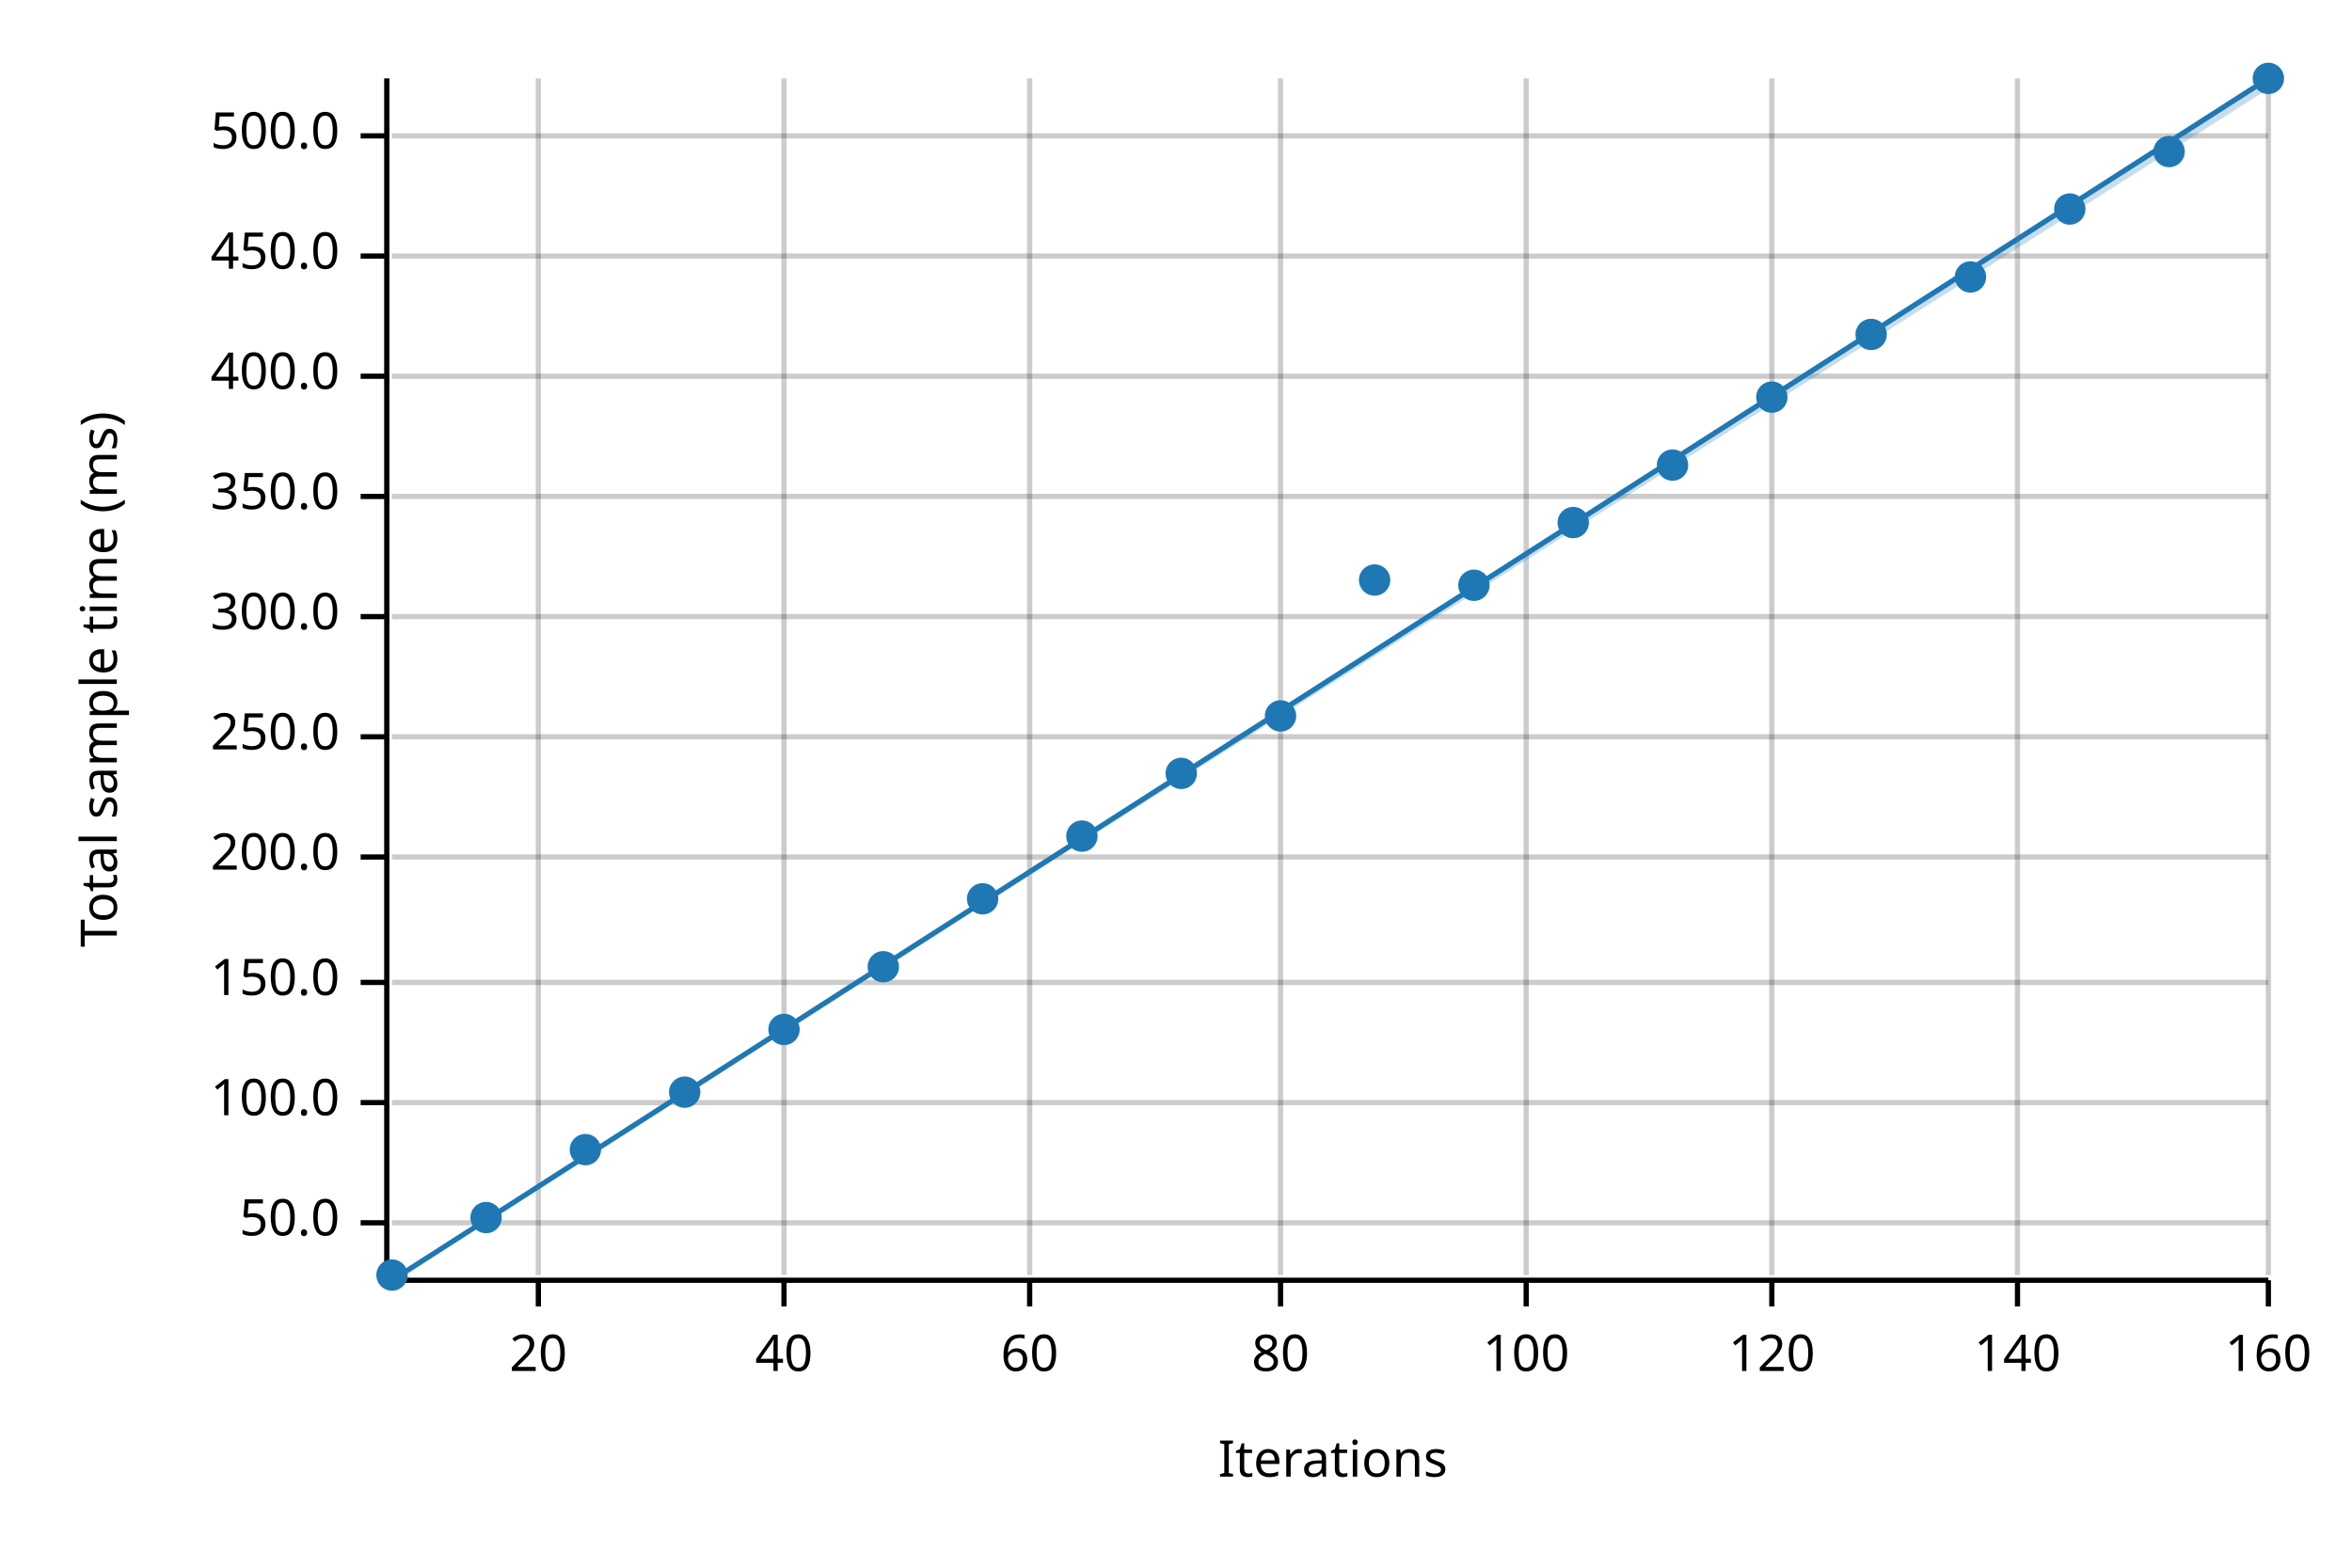
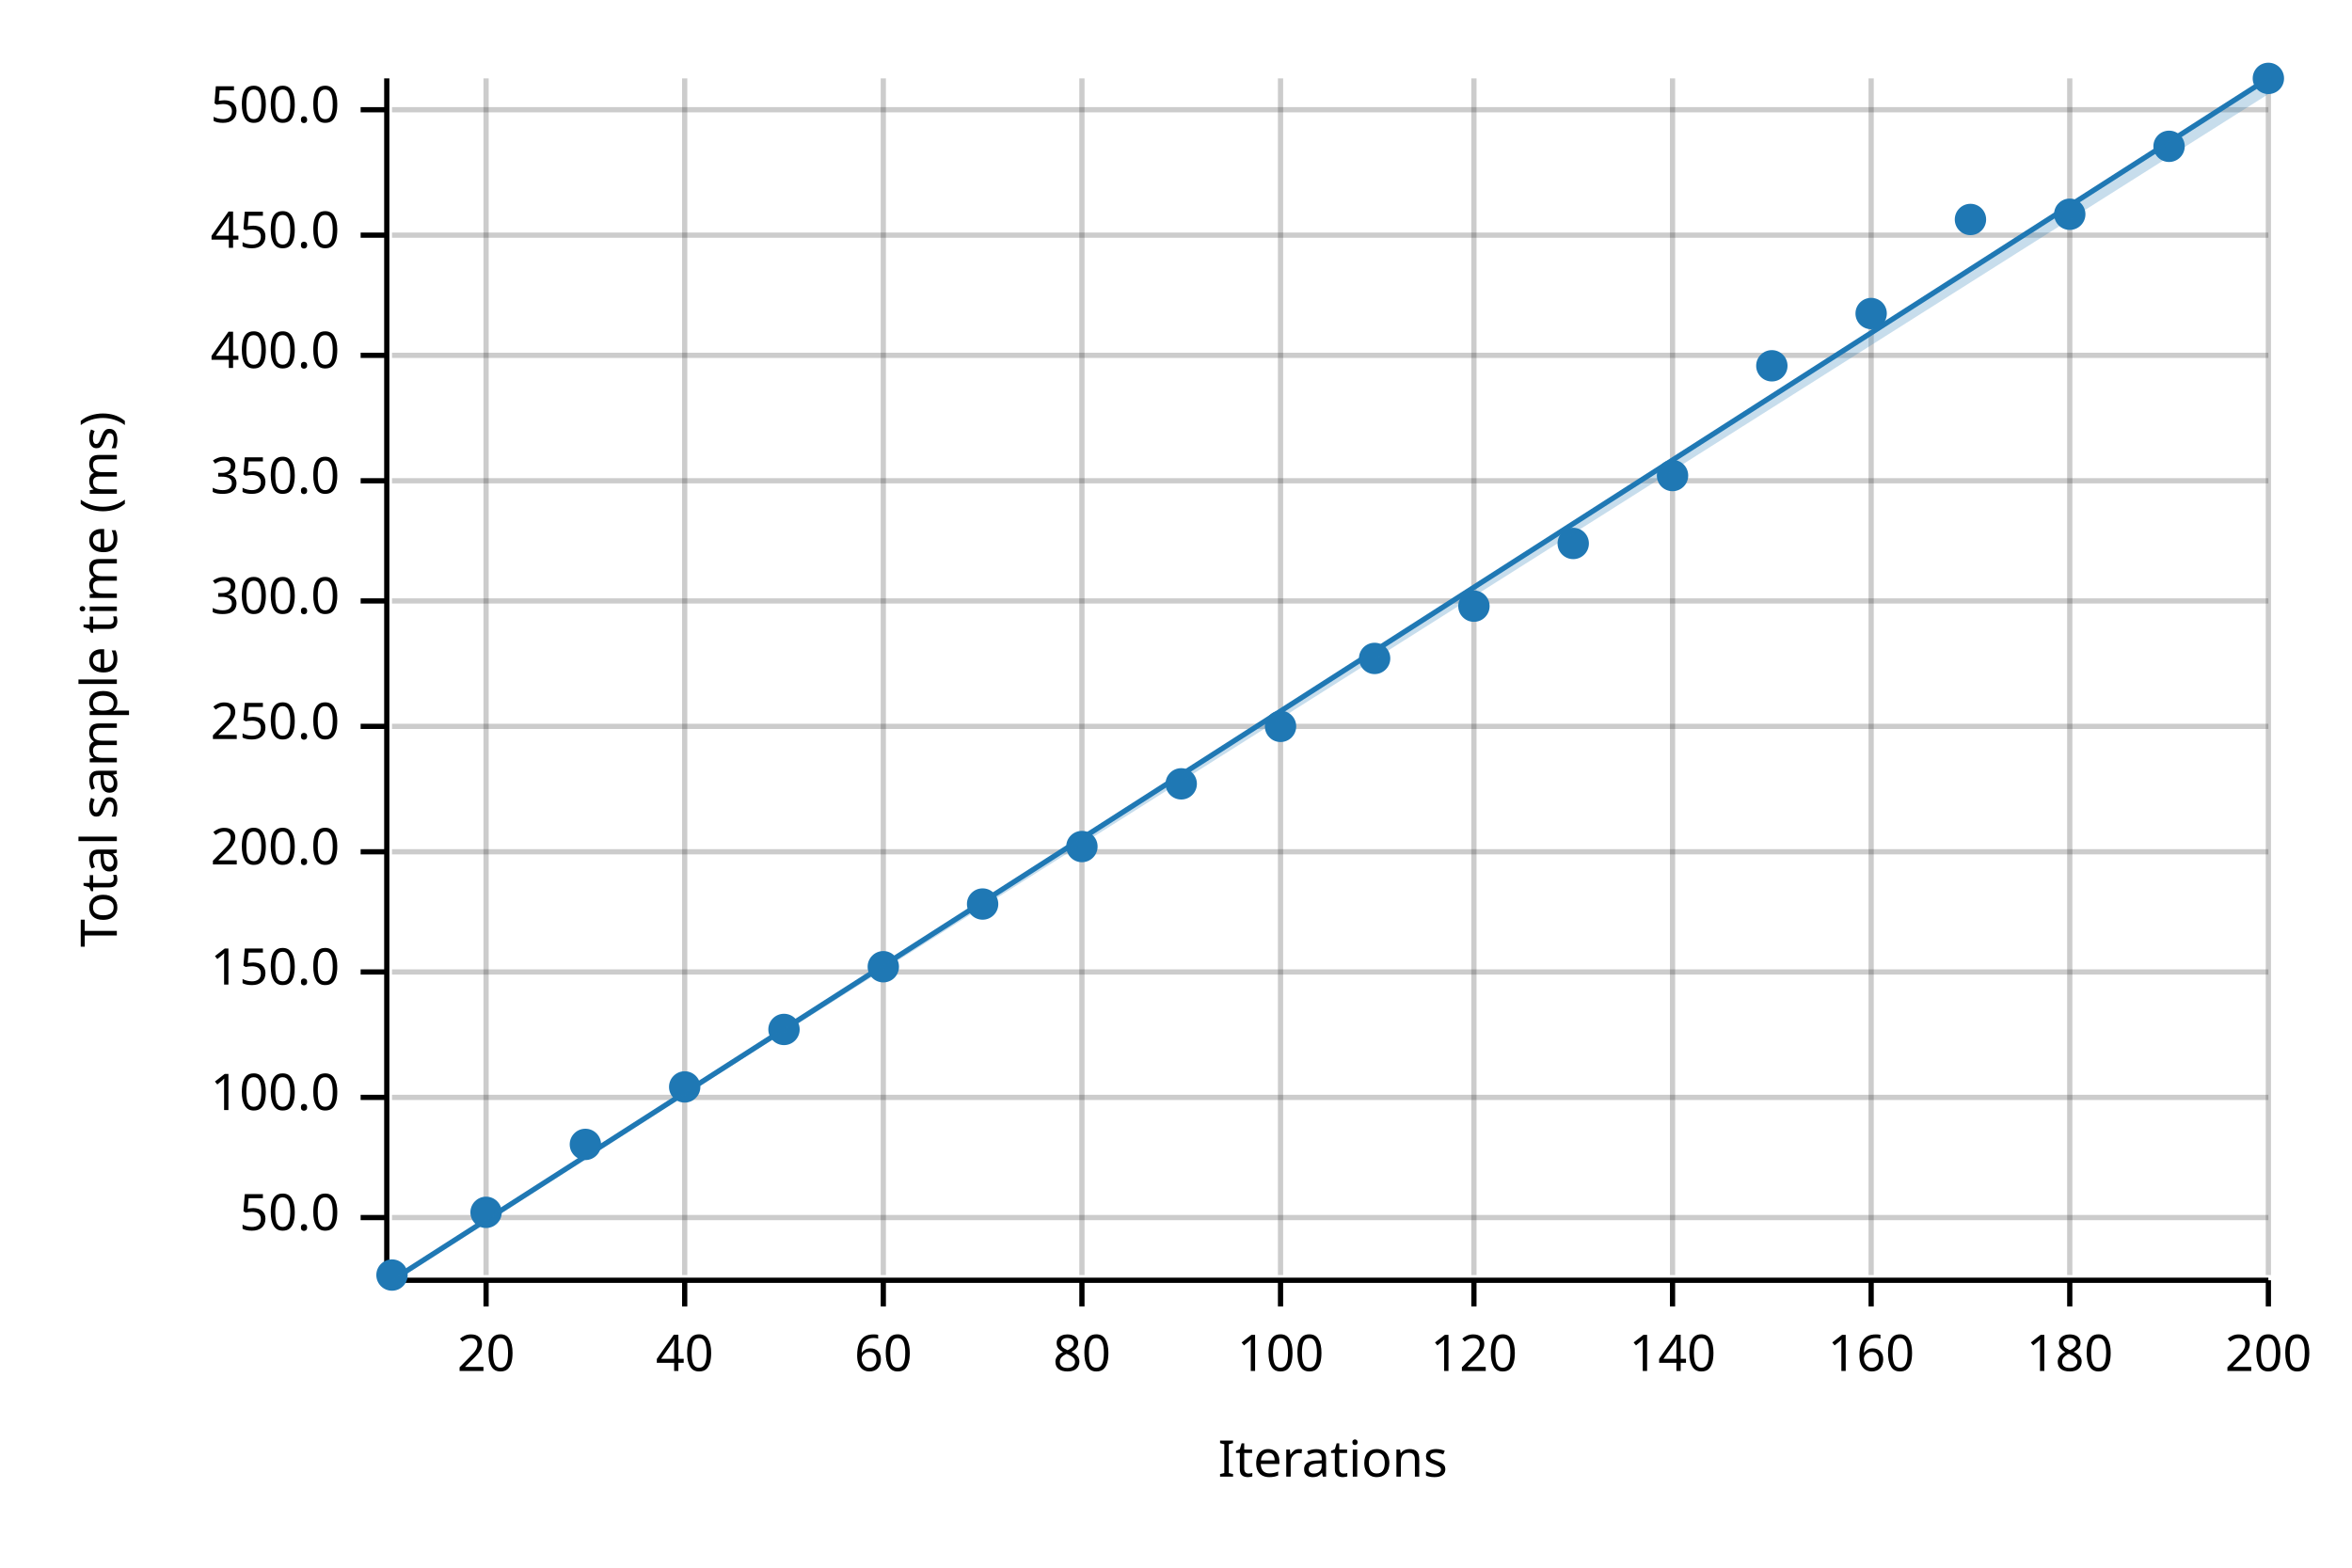
<svg xmlns="http://www.w3.org/2000/svg" width="450" height="300" viewBox="0 0 450 300">
  <text x="15" y="130" dy="0.76em" text-anchor="middle" font-family="sans-serif" font-size="9.677" opacity="1" fill="#000000" transform="rotate(270, 15, 130)">
Total sample time (ms)
</text>
  <text x="255" y="285" dy="-0.5ex" text-anchor="middle" font-family="sans-serif" font-size="9.677" opacity="1" fill="#000000">
Iterations
</text>
-   <line opacity="0.2" stroke="#000000" stroke-width="1" x1="103" y1="244" x2="103" y2="15" />
-   <line opacity="0.2" stroke="#000000" stroke-width="1" x1="150" y1="244" x2="150" y2="15" />
-   <line opacity="0.2" stroke="#000000" stroke-width="1" x1="197" y1="244" x2="197" y2="15" />
+   <line opacity="0.2" stroke="#000000" stroke-width="1" x1="93" y1="244" x2="93" y2="15" />
+   <line opacity="0.2" stroke="#000000" stroke-width="1" x1="131" y1="244" x2="131" y2="15" />
+   <line opacity="0.2" stroke="#000000" stroke-width="1" x1="169" y1="244" x2="169" y2="15" />
+   <line opacity="0.2" stroke="#000000" stroke-width="1" x1="207" y1="244" x2="207" y2="15" />
  <line opacity="0.2" stroke="#000000" stroke-width="1" x1="245" y1="244" x2="245" y2="15" />
-   <line opacity="0.2" stroke="#000000" stroke-width="1" x1="292" y1="244" x2="292" y2="15" />
-   <line opacity="0.2" stroke="#000000" stroke-width="1" x1="339" y1="244" x2="339" y2="15" />
-   <line opacity="0.2" stroke="#000000" stroke-width="1" x1="386" y1="244" x2="386" y2="15" />
+   <line opacity="0.2" stroke="#000000" stroke-width="1" x1="282" y1="244" x2="282" y2="15" />
+   <line opacity="0.2" stroke="#000000" stroke-width="1" x1="320" y1="244" x2="320" y2="15" />
+   <line opacity="0.2" stroke="#000000" stroke-width="1" x1="358" y1="244" x2="358" y2="15" />
+   <line opacity="0.2" stroke="#000000" stroke-width="1" x1="396" y1="244" x2="396" y2="15" />
  <line opacity="0.2" stroke="#000000" stroke-width="1" x1="434" y1="244" x2="434" y2="15" />
-   <line opacity="0.2" stroke="#000000" stroke-width="1" x1="75" y1="234" x2="434" y2="234" />
-   <line opacity="0.2" stroke="#000000" stroke-width="1" x1="75" y1="211" x2="434" y2="211" />
-   <line opacity="0.2" stroke="#000000" stroke-width="1" x1="75" y1="188" x2="434" y2="188" />
-   <line opacity="0.2" stroke="#000000" stroke-width="1" x1="75" y1="164" x2="434" y2="164" />
-   <line opacity="0.2" stroke="#000000" stroke-width="1" x1="75" y1="141" x2="434" y2="141" />
-   <line opacity="0.2" stroke="#000000" stroke-width="1" x1="75" y1="118" x2="434" y2="118" />
-   <line opacity="0.2" stroke="#000000" stroke-width="1" x1="75" y1="95" x2="434" y2="95" />
-   <line opacity="0.2" stroke="#000000" stroke-width="1" x1="75" y1="72" x2="434" y2="72" />
-   <line opacity="0.2" stroke="#000000" stroke-width="1" x1="75" y1="49" x2="434" y2="49" />
-   <line opacity="0.2" stroke="#000000" stroke-width="1" x1="75" y1="26" x2="434" y2="26" />
+   <line opacity="0.2" stroke="#000000" stroke-width="1" x1="75" y1="233" x2="434" y2="233" />
+   <line opacity="0.2" stroke="#000000" stroke-width="1" x1="75" y1="210" x2="434" y2="210" />
+   <line opacity="0.2" stroke="#000000" stroke-width="1" x1="75" y1="186" x2="434" y2="186" />
+   <line opacity="0.2" stroke="#000000" stroke-width="1" x1="75" y1="163" x2="434" y2="163" />
+   <line opacity="0.2" stroke="#000000" stroke-width="1" x1="75" y1="139" x2="434" y2="139" />
+   <line opacity="0.2" stroke="#000000" stroke-width="1" x1="75" y1="115" x2="434" y2="115" />
+   <line opacity="0.2" stroke="#000000" stroke-width="1" x1="75" y1="92" x2="434" y2="92" />
+   <line opacity="0.2" stroke="#000000" stroke-width="1" x1="75" y1="68" x2="434" y2="68" />
+   <line opacity="0.2" stroke="#000000" stroke-width="1" x1="75" y1="45" x2="434" y2="45" />
+   <line opacity="0.2" stroke="#000000" stroke-width="1" x1="75" y1="21" x2="434" y2="21" />
  <polyline fill="none" opacity="1" stroke="#000000" stroke-width="1" points="74,15 74,244 " />
-   <text x="65" y="234" dy="0.5ex" text-anchor="end" font-family="sans-serif" font-size="9.677" opacity="1" fill="#000000">
+   <text x="65" y="233" dy="0.5ex" text-anchor="end" font-family="sans-serif" font-size="9.677" opacity="1" fill="#000000">
50.0
</text>
-   <polyline fill="none" opacity="1" stroke="#000000" stroke-width="1" points="69,234 74,234 " />
-   <text x="65" y="211" dy="0.5ex" text-anchor="end" font-family="sans-serif" font-size="9.677" opacity="1" fill="#000000">
+   <polyline fill="none" opacity="1" stroke="#000000" stroke-width="1" points="69,233 74,233 " />
+   <text x="65" y="210" dy="0.5ex" text-anchor="end" font-family="sans-serif" font-size="9.677" opacity="1" fill="#000000">
100.0
</text>
-   <polyline fill="none" opacity="1" stroke="#000000" stroke-width="1" points="69,211 74,211 " />
-   <text x="65" y="188" dy="0.5ex" text-anchor="end" font-family="sans-serif" font-size="9.677" opacity="1" fill="#000000">
+   <polyline fill="none" opacity="1" stroke="#000000" stroke-width="1" points="69,210 74,210 " />
+   <text x="65" y="186" dy="0.5ex" text-anchor="end" font-family="sans-serif" font-size="9.677" opacity="1" fill="#000000">
150.0
</text>
-   <polyline fill="none" opacity="1" stroke="#000000" stroke-width="1" points="69,188 74,188 " />
-   <text x="65" y="164" dy="0.5ex" text-anchor="end" font-family="sans-serif" font-size="9.677" opacity="1" fill="#000000">
+   <polyline fill="none" opacity="1" stroke="#000000" stroke-width="1" points="69,186 74,186 " />
+   <text x="65" y="163" dy="0.5ex" text-anchor="end" font-family="sans-serif" font-size="9.677" opacity="1" fill="#000000">
200.0
</text>
-   <polyline fill="none" opacity="1" stroke="#000000" stroke-width="1" points="69,164 74,164 " />
-   <text x="65" y="141" dy="0.5ex" text-anchor="end" font-family="sans-serif" font-size="9.677" opacity="1" fill="#000000">
+   <polyline fill="none" opacity="1" stroke="#000000" stroke-width="1" points="69,163 74,163 " />
+   <text x="65" y="139" dy="0.5ex" text-anchor="end" font-family="sans-serif" font-size="9.677" opacity="1" fill="#000000">
250.0
</text>
-   <polyline fill="none" opacity="1" stroke="#000000" stroke-width="1" points="69,141 74,141 " />
-   <text x="65" y="118" dy="0.5ex" text-anchor="end" font-family="sans-serif" font-size="9.677" opacity="1" fill="#000000">
+   <polyline fill="none" opacity="1" stroke="#000000" stroke-width="1" points="69,139 74,139 " />
+   <text x="65" y="115" dy="0.5ex" text-anchor="end" font-family="sans-serif" font-size="9.677" opacity="1" fill="#000000">
300.0
</text>
-   <polyline fill="none" opacity="1" stroke="#000000" stroke-width="1" points="69,118 74,118 " />
-   <text x="65" y="95" dy="0.5ex" text-anchor="end" font-family="sans-serif" font-size="9.677" opacity="1" fill="#000000">
+   <polyline fill="none" opacity="1" stroke="#000000" stroke-width="1" points="69,115 74,115 " />
+   <text x="65" y="92" dy="0.5ex" text-anchor="end" font-family="sans-serif" font-size="9.677" opacity="1" fill="#000000">
350.0
</text>
-   <polyline fill="none" opacity="1" stroke="#000000" stroke-width="1" points="69,95 74,95 " />
-   <text x="65" y="72" dy="0.5ex" text-anchor="end" font-family="sans-serif" font-size="9.677" opacity="1" fill="#000000">
+   <polyline fill="none" opacity="1" stroke="#000000" stroke-width="1" points="69,92 74,92 " />
+   <text x="65" y="68" dy="0.5ex" text-anchor="end" font-family="sans-serif" font-size="9.677" opacity="1" fill="#000000">
400.0
</text>
-   <polyline fill="none" opacity="1" stroke="#000000" stroke-width="1" points="69,72 74,72 " />
-   <text x="65" y="49" dy="0.5ex" text-anchor="end" font-family="sans-serif" font-size="9.677" opacity="1" fill="#000000">
+   <polyline fill="none" opacity="1" stroke="#000000" stroke-width="1" points="69,68 74,68 " />
+   <text x="65" y="45" dy="0.5ex" text-anchor="end" font-family="sans-serif" font-size="9.677" opacity="1" fill="#000000">
450.0
</text>
-   <polyline fill="none" opacity="1" stroke="#000000" stroke-width="1" points="69,49 74,49 " />
-   <text x="65" y="26" dy="0.5ex" text-anchor="end" font-family="sans-serif" font-size="9.677" opacity="1" fill="#000000">
+   <polyline fill="none" opacity="1" stroke="#000000" stroke-width="1" points="69,45 74,45 " />
+   <text x="65" y="21" dy="0.5ex" text-anchor="end" font-family="sans-serif" font-size="9.677" opacity="1" fill="#000000">
500.0
</text>
-   <polyline fill="none" opacity="1" stroke="#000000" stroke-width="1" points="69,26 74,26 " />
+   <polyline fill="none" opacity="1" stroke="#000000" stroke-width="1" points="69,21 74,21 " />
  <polyline fill="none" opacity="1" stroke="#000000" stroke-width="1" points="75,245 434,245 " />
-   <text x="103" y="255" dy="0.76em" text-anchor="middle" font-family="sans-serif" font-size="9.677" opacity="1" fill="#000000">
+   <text x="93" y="255" dy="0.76em" text-anchor="middle" font-family="sans-serif" font-size="9.677" opacity="1" fill="#000000">
20
</text>
-   <polyline fill="none" opacity="1" stroke="#000000" stroke-width="1" points="103,245 103,250 " />
-   <text x="150" y="255" dy="0.76em" text-anchor="middle" font-family="sans-serif" font-size="9.677" opacity="1" fill="#000000">
+   <polyline fill="none" opacity="1" stroke="#000000" stroke-width="1" points="93,245 93,250 " />
+   <text x="131" y="255" dy="0.76em" text-anchor="middle" font-family="sans-serif" font-size="9.677" opacity="1" fill="#000000">
40
</text>
-   <polyline fill="none" opacity="1" stroke="#000000" stroke-width="1" points="150,245 150,250 " />
-   <text x="197" y="255" dy="0.76em" text-anchor="middle" font-family="sans-serif" font-size="9.677" opacity="1" fill="#000000">
+   <polyline fill="none" opacity="1" stroke="#000000" stroke-width="1" points="131,245 131,250 " />
+   <text x="169" y="255" dy="0.76em" text-anchor="middle" font-family="sans-serif" font-size="9.677" opacity="1" fill="#000000">
60
</text>
-   <polyline fill="none" opacity="1" stroke="#000000" stroke-width="1" points="197,245 197,250 " />
-   <text x="245" y="255" dy="0.76em" text-anchor="middle" font-family="sans-serif" font-size="9.677" opacity="1" fill="#000000">
+   <polyline fill="none" opacity="1" stroke="#000000" stroke-width="1" points="169,245 169,250 " />
+   <text x="207" y="255" dy="0.76em" text-anchor="middle" font-family="sans-serif" font-size="9.677" opacity="1" fill="#000000">
80
</text>
-   <polyline fill="none" opacity="1" stroke="#000000" stroke-width="1" points="245,245 245,250 " />
-   <text x="292" y="255" dy="0.76em" text-anchor="middle" font-family="sans-serif" font-size="9.677" opacity="1" fill="#000000">
+   <polyline fill="none" opacity="1" stroke="#000000" stroke-width="1" points="207,245 207,250 " />
+   <text x="245" y="255" dy="0.76em" text-anchor="middle" font-family="sans-serif" font-size="9.677" opacity="1" fill="#000000">
100
</text>
-   <polyline fill="none" opacity="1" stroke="#000000" stroke-width="1" points="292,245 292,250 " />
-   <text x="339" y="255" dy="0.76em" text-anchor="middle" font-family="sans-serif" font-size="9.677" opacity="1" fill="#000000">
+   <polyline fill="none" opacity="1" stroke="#000000" stroke-width="1" points="245,245 245,250 " />
+   <text x="282" y="255" dy="0.76em" text-anchor="middle" font-family="sans-serif" font-size="9.677" opacity="1" fill="#000000">
120
</text>
-   <polyline fill="none" opacity="1" stroke="#000000" stroke-width="1" points="339,245 339,250 " />
-   <text x="386" y="255" dy="0.76em" text-anchor="middle" font-family="sans-serif" font-size="9.677" opacity="1" fill="#000000">
+   <polyline fill="none" opacity="1" stroke="#000000" stroke-width="1" points="282,245 282,250 " />
+   <text x="320" y="255" dy="0.76em" text-anchor="middle" font-family="sans-serif" font-size="9.677" opacity="1" fill="#000000">
140
</text>
-   <polyline fill="none" opacity="1" stroke="#000000" stroke-width="1" points="386,245 386,250 " />
+   <polyline fill="none" opacity="1" stroke="#000000" stroke-width="1" points="320,245 320,250 " />
+   <text x="358" y="255" dy="0.76em" text-anchor="middle" font-family="sans-serif" font-size="9.677" opacity="1" fill="#000000">
+ 160
+ </text>
+   <polyline fill="none" opacity="1" stroke="#000000" stroke-width="1" points="358,245 358,250 " />
+   <text x="396" y="255" dy="0.76em" text-anchor="middle" font-family="sans-serif" font-size="9.677" opacity="1" fill="#000000">
+ 180
+ </text>
+   <polyline fill="none" opacity="1" stroke="#000000" stroke-width="1" points="396,245 396,250 " />
  <text x="434" y="255" dy="0.76em" text-anchor="middle" font-family="sans-serif" font-size="9.677" opacity="1" fill="#000000">
- 160
+ 200
</text>
  <polyline fill="none" opacity="1" stroke="#000000" stroke-width="1" points="434,245 434,250 " />
  <circle cx="75" cy="244" r="3" opacity="1" fill="#1F78B4" stroke="none" stroke-width="1" />
-   <circle cx="93" cy="233" r="3" opacity="1" fill="#1F78B4" stroke="none" stroke-width="1" />
-   <circle cx="112" cy="220" r="3" opacity="1" fill="#1F78B4" stroke="none" stroke-width="1" />
-   <circle cx="131" cy="209" r="3" opacity="1" fill="#1F78B4" stroke="none" stroke-width="1" />
+   <circle cx="93" cy="232" r="3" opacity="1" fill="#1F78B4" stroke="none" stroke-width="1" />
+   <circle cx="112" cy="219" r="3" opacity="1" fill="#1F78B4" stroke="none" stroke-width="1" />
+   <circle cx="131" cy="208" r="3" opacity="1" fill="#1F78B4" stroke="none" stroke-width="1" />
  <circle cx="150" cy="197" r="3" opacity="1" fill="#1F78B4" stroke="none" stroke-width="1" />
  <circle cx="169" cy="185" r="3" opacity="1" fill="#1F78B4" stroke="none" stroke-width="1" />
-   <circle cx="188" cy="172" r="3" opacity="1" fill="#1F78B4" stroke="none" stroke-width="1" />
-   <circle cx="207" cy="160" r="3" opacity="1" fill="#1F78B4" stroke="none" stroke-width="1" />
-   <circle cx="226" cy="148" r="3" opacity="1" fill="#1F78B4" stroke="none" stroke-width="1" />
-   <circle cx="245" cy="137" r="3" opacity="1" fill="#1F78B4" stroke="none" stroke-width="1" />
-   <circle cx="263" cy="111" r="3" opacity="1" fill="#1F78B4" stroke="none" stroke-width="1" />
-   <circle cx="282" cy="112" r="3" opacity="1" fill="#1F78B4" stroke="none" stroke-width="1" />
-   <circle cx="301" cy="100" r="3" opacity="1" fill="#1F78B4" stroke="none" stroke-width="1" />
-   <circle cx="320" cy="89" r="3" opacity="1" fill="#1F78B4" stroke="none" stroke-width="1" />
-   <circle cx="339" cy="76" r="3" opacity="1" fill="#1F78B4" stroke="none" stroke-width="1" />
-   <circle cx="358" cy="64" r="3" opacity="1" fill="#1F78B4" stroke="none" stroke-width="1" />
-   <circle cx="377" cy="53" r="3" opacity="1" fill="#1F78B4" stroke="none" stroke-width="1" />
-   <circle cx="396" cy="40" r="3" opacity="1" fill="#1F78B4" stroke="none" stroke-width="1" />
-   <circle cx="415" cy="29" r="3" opacity="1" fill="#1F78B4" stroke="none" stroke-width="1" />
+   <circle cx="188" cy="173" r="3" opacity="1" fill="#1F78B4" stroke="none" stroke-width="1" />
+   <circle cx="207" cy="162" r="3" opacity="1" fill="#1F78B4" stroke="none" stroke-width="1" />
+   <circle cx="226" cy="150" r="3" opacity="1" fill="#1F78B4" stroke="none" stroke-width="1" />
+   <circle cx="245" cy="139" r="3" opacity="1" fill="#1F78B4" stroke="none" stroke-width="1" />
+   <circle cx="263" cy="126" r="3" opacity="1" fill="#1F78B4" stroke="none" stroke-width="1" />
+   <circle cx="282" cy="116" r="3" opacity="1" fill="#1F78B4" stroke="none" stroke-width="1" />
+   <circle cx="301" cy="104" r="3" opacity="1" fill="#1F78B4" stroke="none" stroke-width="1" />
+   <circle cx="320" cy="91" r="3" opacity="1" fill="#1F78B4" stroke="none" stroke-width="1" />
+   <circle cx="339" cy="70" r="3" opacity="1" fill="#1F78B4" stroke="none" stroke-width="1" />
+   <circle cx="358" cy="60" r="3" opacity="1" fill="#1F78B4" stroke="none" stroke-width="1" />
+   <circle cx="377" cy="42" r="3" opacity="1" fill="#1F78B4" stroke="none" stroke-width="1" />
+   <circle cx="396" cy="41" r="3" opacity="1" fill="#1F78B4" stroke="none" stroke-width="1" />
+   <circle cx="415" cy="28" r="3" opacity="1" fill="#1F78B4" stroke="none" stroke-width="1" />
  <circle cx="434" cy="15" r="3" opacity="1" fill="#1F78B4" stroke="none" stroke-width="1" />
  <polyline fill="none" opacity="1" stroke="#1F78B4" stroke-width="1" points="75,245 434,15 " />
-   <polygon opacity="0.25" fill="#1F78B4" points="75,245 434,17 434,15 " />
+   <polygon opacity="0.25" fill="#1F78B4" points="75,245 434,18 434,15 " />
</svg>
